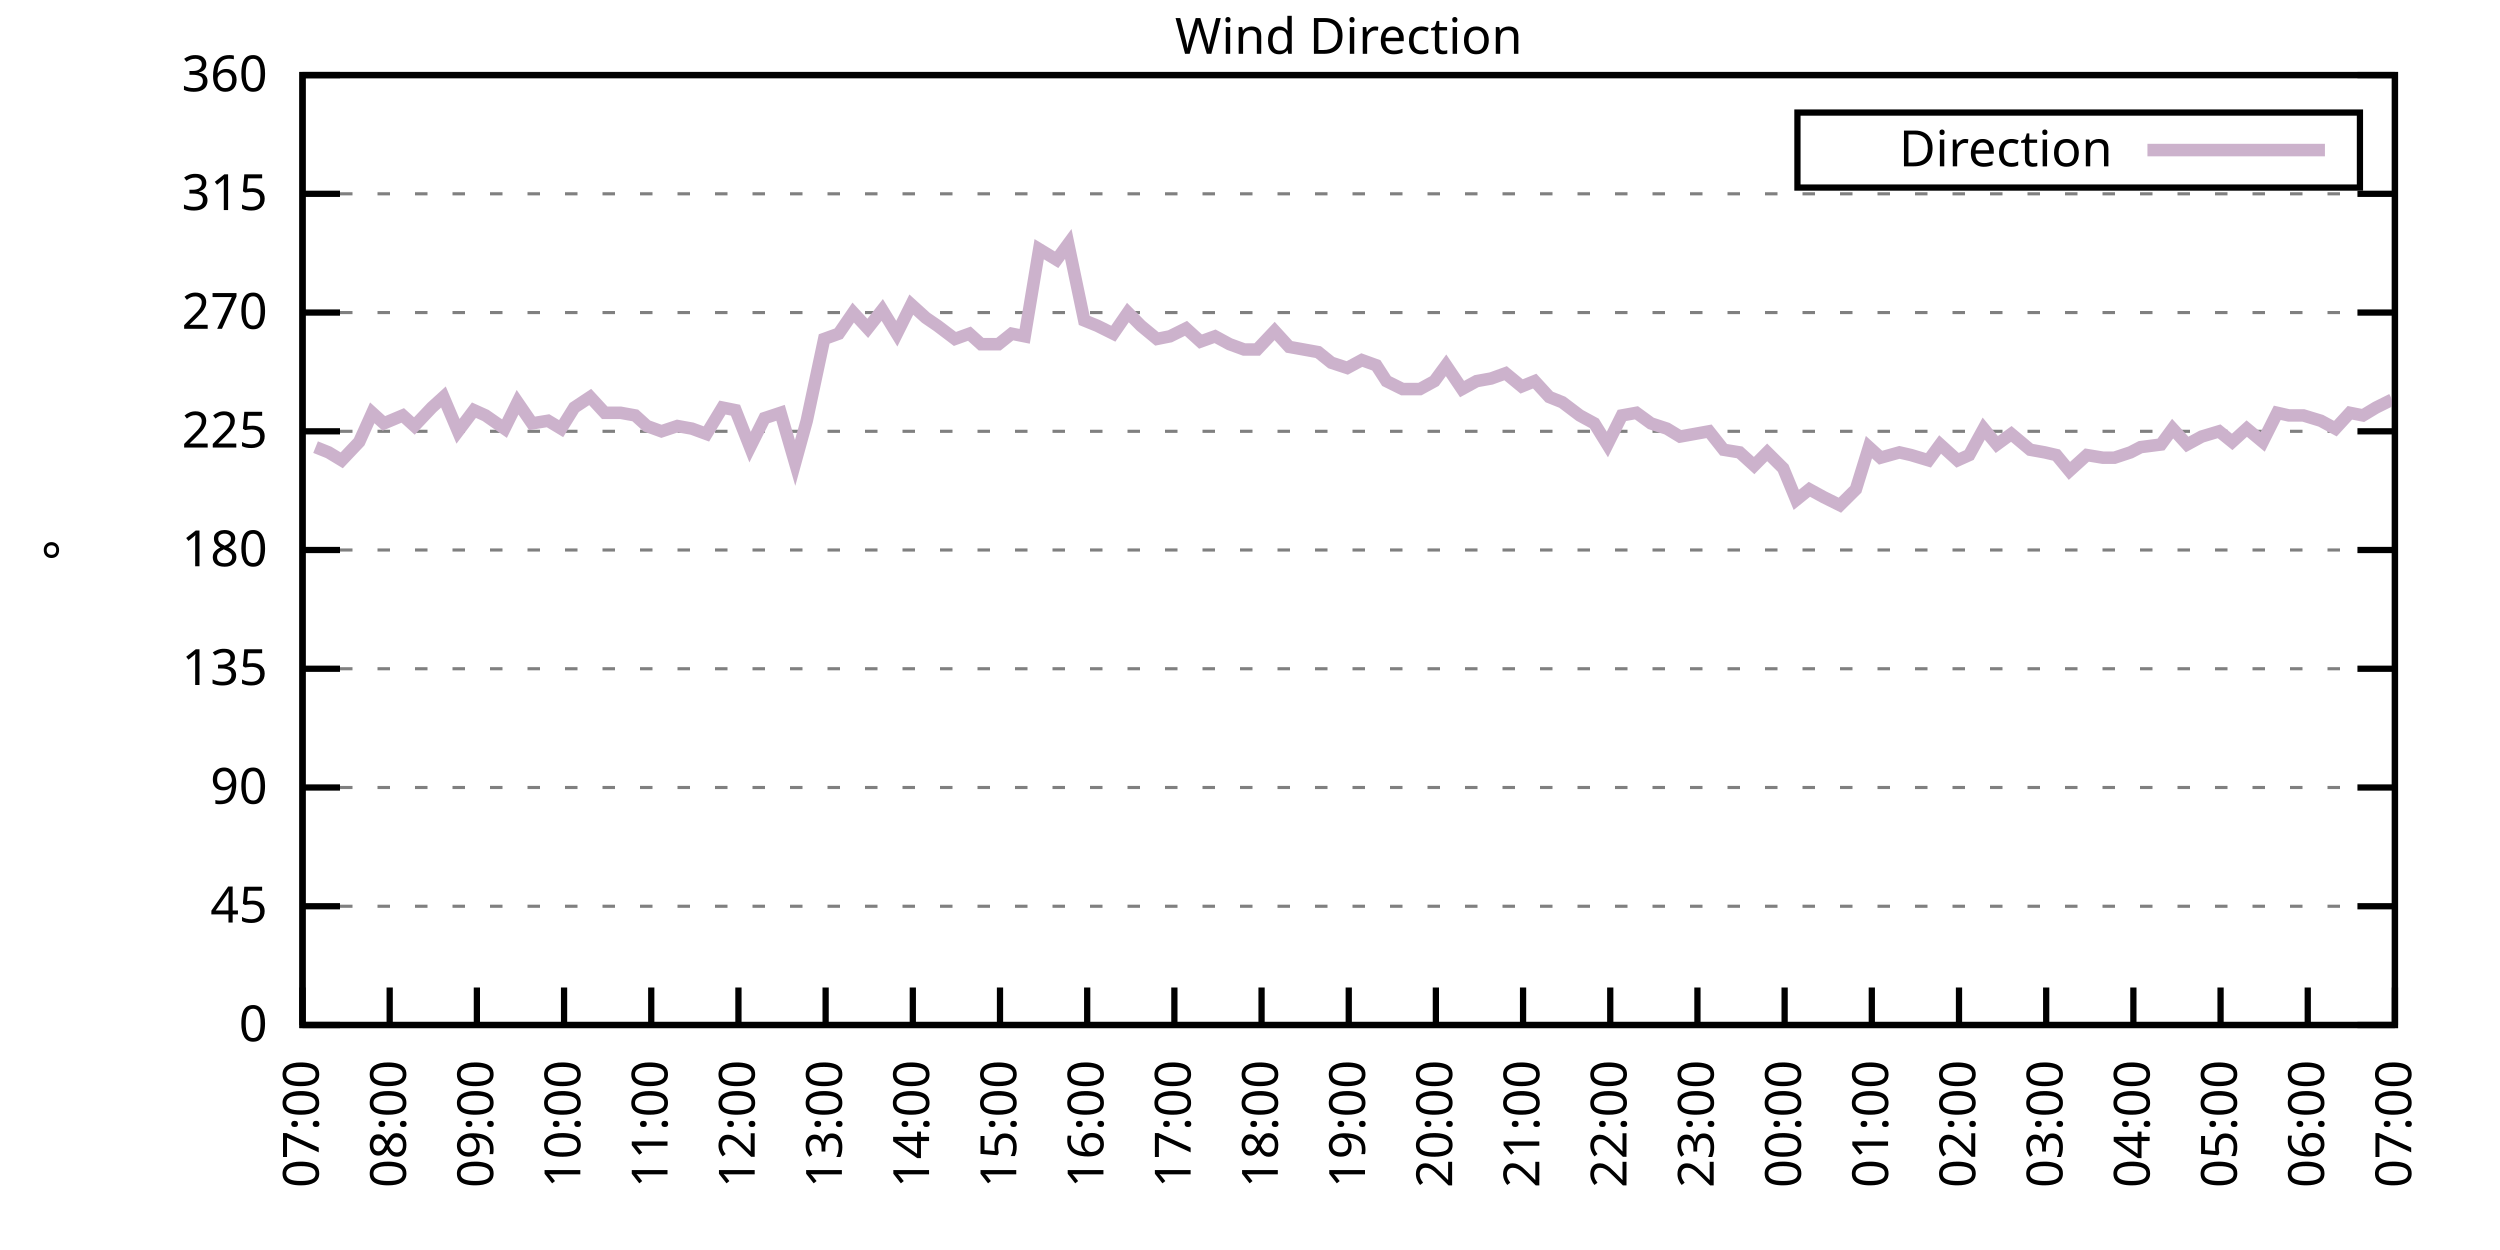
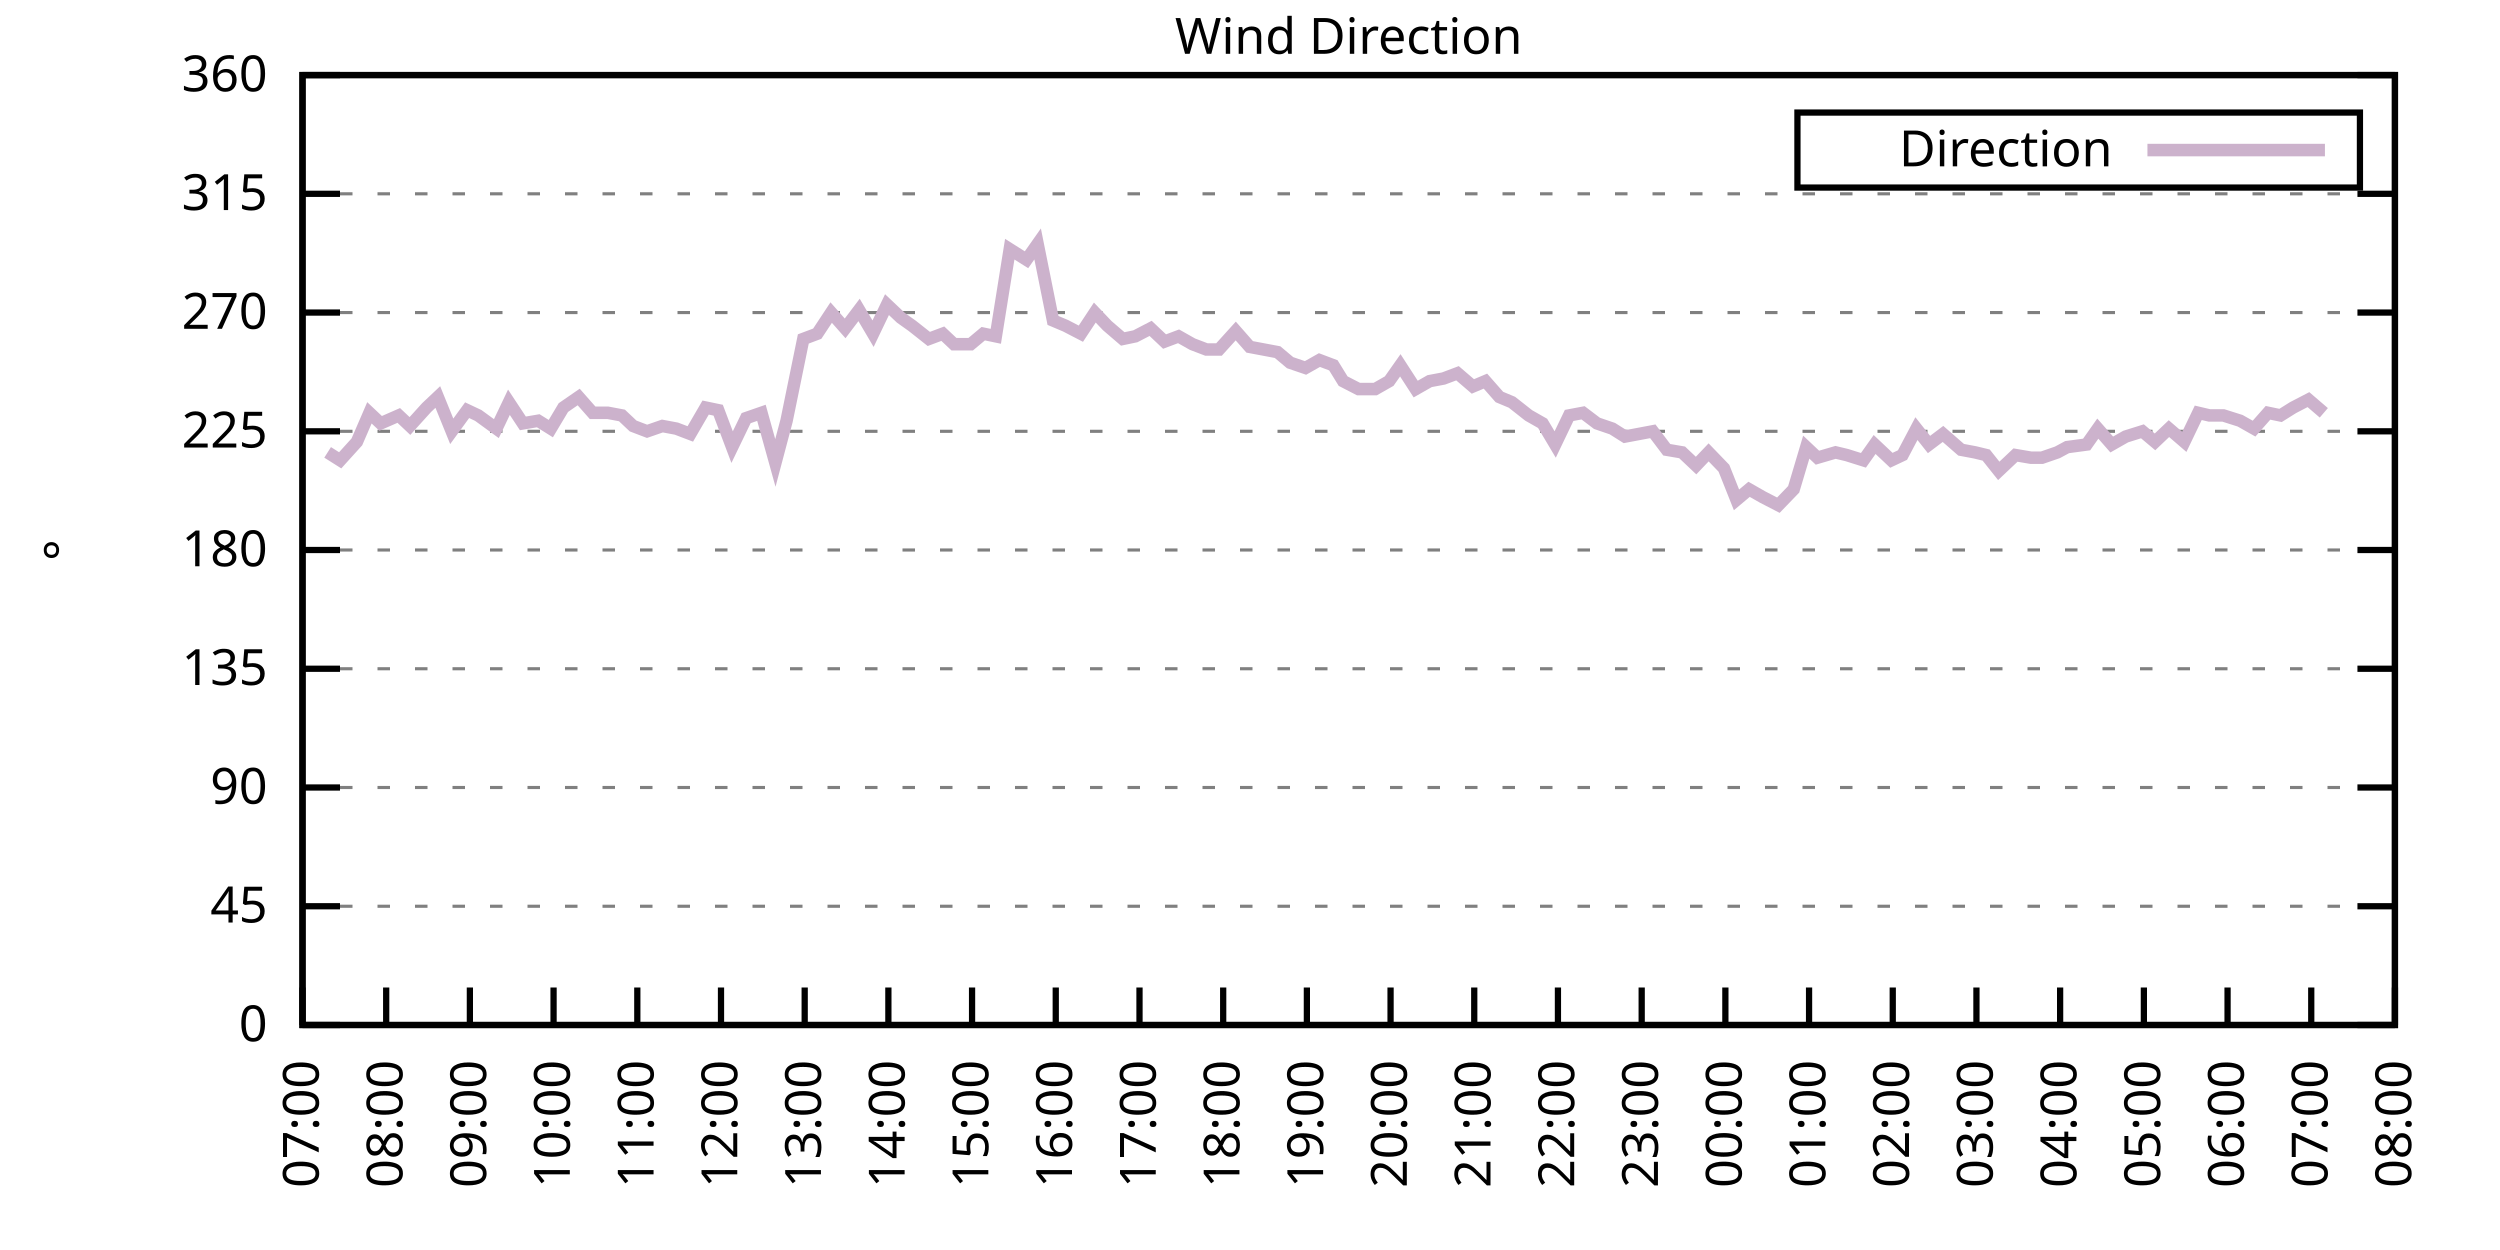
<svg xmlns="http://www.w3.org/2000/svg" xmlns:xlink="http://www.w3.org/1999/xlink" width="400" height="200" viewBox="0 0 400 200">
  <g id="gnuplot_canvas">
    <rect x="0" y="0" width="400" height="200" fill="none" />
    <defs>
      <circle id="gpDot" r="0.5" stroke-width="0.5" stroke="currentColor" />
      <path id="gpPt0" stroke-width="0.333" stroke="currentColor" d="M-1,0 h2 M0,-1 v2" />
      <path id="gpPt1" stroke-width="0.333" stroke="currentColor" d="M-1,-1 L1,1 M1,-1 L-1,1" />
      <path id="gpPt2" stroke-width="0.333" stroke="currentColor" d="M-1,0 L1,0 M0,-1 L0,1 M-1,-1 L1,1 M-1,1 L1,-1" />
      <rect id="gpPt3" stroke-width="0.333" stroke="currentColor" x="-1" y="-1" width="2" height="2" />
      <rect id="gpPt4" stroke-width="0.333" stroke="currentColor" fill="currentColor" x="-1" y="-1" width="2" height="2" />
      <circle id="gpPt5" stroke-width="0.333" stroke="currentColor" cx="0" cy="0" r="1" />
      <use xlink:href="#gpPt5" id="gpPt6" fill="currentColor" stroke="none" />
      <path id="gpPt7" stroke-width="0.333" stroke="currentColor" d="M0,-1.33 L-1.33,0.67 L1.33,0.67 z" />
      <use xlink:href="#gpPt7" id="gpPt8" fill="currentColor" stroke="none" />
      <use xlink:href="#gpPt7" id="gpPt9" stroke="currentColor" transform="rotate(180)" />
      <use xlink:href="#gpPt9" id="gpPt10" fill="currentColor" stroke="none" />
      <use xlink:href="#gpPt3" id="gpPt11" stroke="currentColor" transform="rotate(45)" />
      <use xlink:href="#gpPt11" id="gpPt12" fill="currentColor" stroke="none" />
      <path id="gpPt13" stroke-width="0.333" stroke="currentColor" d="M0,1.330 L1.265,0.411 L0.782,-1.067 L-0.782,-1.076 L-1.265,0.411 z" />
      <use xlink:href="#gpPt13" id="gpPt14" fill="currentColor" stroke="none" />
      <filter id="textbox" filterUnits="objectBoundingBox" x="0" y="0" height="1" width="1">
        <feFlood flood-color="white" flood-opacity="1" result="bgnd" />
        <feComposite in="SourceGraphic" in2="bgnd" operator="atop" />
      </filter>
      <filter id="greybox" filterUnits="objectBoundingBox" x="0" y="0" height="1" width="1">
        <feFlood flood-color="lightgrey" flood-opacity="1" result="grey" />
        <feComposite in="SourceGraphic" in2="grey" operator="atop" />
      </filter>
    </defs>
    <g fill="none" color="white" stroke="currentColor" stroke-width="1.00" stroke-linecap="butt" stroke-linejoin="miter">
</g>
    <g fill="none" color="black" stroke="currentColor" stroke-width="1.00" stroke-linecap="butt" stroke-linejoin="miter">
      <g stroke="none" shape-rendering="crispEdges">
        <polygon fill="rgb(255, 255, 255)" points="48.40,164.00 383.18,164.00 383.18,12.02 48.40,12.02 " />
      </g>
    </g>
    <g fill="none" color="black" stroke="currentColor" stroke-width="1.00" stroke-linecap="butt" stroke-linejoin="miter">
</g>
    <g fill="none" color="black" stroke="black" stroke-width="0.50" stroke-linecap="butt" stroke-linejoin="miter">
</g>
    <g fill="none" color="gray" stroke="currentColor" stroke-width="0.50" stroke-linecap="butt" stroke-linejoin="miter">
      <path stroke="gray" stroke-dasharray="2,4" class="gridline" d="M48.40,164.00 L383.19,164.00  " />
    </g>
    <g fill="none" color="gray" stroke="gray" stroke-width="1.00" stroke-linecap="butt" stroke-linejoin="miter">
</g>
    <g fill="none" color="black" stroke="currentColor" stroke-width="1.00" stroke-linecap="butt" stroke-linejoin="miter">
      <path stroke="black" d="M48.40,164.00 L54.40,164.00 M383.19,164.00 L377.19,164.00  " />
      <g transform="translate(42.80,166.60)" stroke="none" fill="black" font-family="Sans" font-size="8.00" text-anchor="end">
        <text>
          <tspan font-family="Sans"> 0</tspan>
        </text>
      </g>
    </g>
    <g fill="none" color="black" stroke="currentColor" stroke-width="1.00" stroke-linecap="butt" stroke-linejoin="miter">
</g>
    <g fill="none" color="black" stroke="black" stroke-width="0.50" stroke-linecap="butt" stroke-linejoin="miter">
</g>
    <g fill="none" color="gray" stroke="currentColor" stroke-width="0.50" stroke-linecap="butt" stroke-linejoin="miter">
      <path stroke="gray" stroke-dasharray="2,4" class="gridline" d="M48.40,145.00 L383.19,145.00  " />
    </g>
    <g fill="none" color="gray" stroke="gray" stroke-width="1.00" stroke-linecap="butt" stroke-linejoin="miter">
</g>
    <g fill="none" color="black" stroke="currentColor" stroke-width="1.00" stroke-linecap="butt" stroke-linejoin="miter">
      <path stroke="black" d="M48.40,145.00 L54.40,145.00 M383.19,145.00 L377.19,145.00  " />
      <g transform="translate(42.80,147.60)" stroke="none" fill="black" font-family="Sans" font-size="8.00" text-anchor="end">
        <text>
          <tspan font-family="Sans"> 45</tspan>
        </text>
      </g>
    </g>
    <g fill="none" color="black" stroke="currentColor" stroke-width="1.00" stroke-linecap="butt" stroke-linejoin="miter">
</g>
    <g fill="none" color="black" stroke="black" stroke-width="0.50" stroke-linecap="butt" stroke-linejoin="miter">
</g>
    <g fill="none" color="gray" stroke="currentColor" stroke-width="0.50" stroke-linecap="butt" stroke-linejoin="miter">
      <path stroke="gray" stroke-dasharray="2,4" class="gridline" d="M48.40,126.00 L383.19,126.00  " />
    </g>
    <g fill="none" color="gray" stroke="gray" stroke-width="1.00" stroke-linecap="butt" stroke-linejoin="miter">
</g>
    <g fill="none" color="black" stroke="currentColor" stroke-width="1.00" stroke-linecap="butt" stroke-linejoin="miter">
      <path stroke="black" d="M48.40,126.00 L54.40,126.00 M383.19,126.00 L377.19,126.00  " />
      <g transform="translate(42.80,128.60)" stroke="none" fill="black" font-family="Sans" font-size="8.00" text-anchor="end">
        <text>
          <tspan font-family="Sans"> 90</tspan>
        </text>
      </g>
    </g>
    <g fill="none" color="black" stroke="currentColor" stroke-width="1.00" stroke-linecap="butt" stroke-linejoin="miter">
</g>
    <g fill="none" color="black" stroke="black" stroke-width="0.50" stroke-linecap="butt" stroke-linejoin="miter">
</g>
    <g fill="none" color="gray" stroke="currentColor" stroke-width="0.50" stroke-linecap="butt" stroke-linejoin="miter">
      <path stroke="gray" stroke-dasharray="2,4" class="gridline" d="M48.40,107.00 L383.19,107.00  " />
    </g>
    <g fill="none" color="gray" stroke="gray" stroke-width="1.00" stroke-linecap="butt" stroke-linejoin="miter">
</g>
    <g fill="none" color="black" stroke="currentColor" stroke-width="1.00" stroke-linecap="butt" stroke-linejoin="miter">
      <path stroke="black" d="M48.40,107.00 L54.40,107.00 M383.19,107.00 L377.19,107.00  " />
      <g transform="translate(42.80,109.60)" stroke="none" fill="black" font-family="Sans" font-size="8.00" text-anchor="end">
        <text>
          <tspan font-family="Sans"> 135</tspan>
        </text>
      </g>
    </g>
    <g fill="none" color="black" stroke="currentColor" stroke-width="1.00" stroke-linecap="butt" stroke-linejoin="miter">
</g>
    <g fill="none" color="black" stroke="black" stroke-width="0.50" stroke-linecap="butt" stroke-linejoin="miter">
</g>
    <g fill="none" color="gray" stroke="currentColor" stroke-width="0.50" stroke-linecap="butt" stroke-linejoin="miter">
      <path stroke="gray" stroke-dasharray="2,4" class="gridline" d="M48.40,88.00 L383.19,88.00  " />
    </g>
    <g fill="none" color="gray" stroke="gray" stroke-width="1.00" stroke-linecap="butt" stroke-linejoin="miter">
</g>
    <g fill="none" color="black" stroke="currentColor" stroke-width="1.00" stroke-linecap="butt" stroke-linejoin="miter">
      <path stroke="black" d="M48.40,88.00 L54.40,88.00 M383.19,88.00 L377.19,88.00  " />
      <g transform="translate(42.80,90.60)" stroke="none" fill="black" font-family="Sans" font-size="8.00" text-anchor="end">
        <text>
          <tspan font-family="Sans"> 180</tspan>
        </text>
      </g>
    </g>
    <g fill="none" color="black" stroke="currentColor" stroke-width="1.00" stroke-linecap="butt" stroke-linejoin="miter">
</g>
    <g fill="none" color="black" stroke="black" stroke-width="0.50" stroke-linecap="butt" stroke-linejoin="miter">
</g>
    <g fill="none" color="gray" stroke="currentColor" stroke-width="0.50" stroke-linecap="butt" stroke-linejoin="miter">
      <path stroke="gray" stroke-dasharray="2,4" class="gridline" d="M48.40,69.01 L383.19,69.01  " />
    </g>
    <g fill="none" color="gray" stroke="gray" stroke-width="1.00" stroke-linecap="butt" stroke-linejoin="miter">
</g>
    <g fill="none" color="black" stroke="currentColor" stroke-width="1.00" stroke-linecap="butt" stroke-linejoin="miter">
      <path stroke="black" d="M48.40,69.01 L54.40,69.01 M383.19,69.01 L377.19,69.01  " />
      <g transform="translate(42.80,71.61)" stroke="none" fill="black" font-family="Sans" font-size="8.00" text-anchor="end">
        <text>
          <tspan font-family="Sans"> 225</tspan>
        </text>
      </g>
    </g>
    <g fill="none" color="black" stroke="currentColor" stroke-width="1.00" stroke-linecap="butt" stroke-linejoin="miter">
</g>
    <g fill="none" color="black" stroke="black" stroke-width="0.50" stroke-linecap="butt" stroke-linejoin="miter">
</g>
    <g fill="none" color="gray" stroke="currentColor" stroke-width="0.50" stroke-linecap="butt" stroke-linejoin="miter">
      <path stroke="gray" stroke-dasharray="2,4" class="gridline" d="M48.40,50.01 L383.19,50.01  " />
    </g>
    <g fill="none" color="gray" stroke="gray" stroke-width="1.00" stroke-linecap="butt" stroke-linejoin="miter">
</g>
    <g fill="none" color="black" stroke="currentColor" stroke-width="1.00" stroke-linecap="butt" stroke-linejoin="miter">
      <path stroke="black" d="M48.40,50.01 L54.40,50.01 M383.19,50.01 L377.19,50.01  " />
      <g transform="translate(42.80,52.61)" stroke="none" fill="black" font-family="Sans" font-size="8.00" text-anchor="end">
        <text>
          <tspan font-family="Sans"> 270</tspan>
        </text>
      </g>
    </g>
    <g fill="none" color="black" stroke="currentColor" stroke-width="1.00" stroke-linecap="butt" stroke-linejoin="miter">
</g>
    <g fill="none" color="black" stroke="black" stroke-width="0.50" stroke-linecap="butt" stroke-linejoin="miter">
</g>
    <g fill="none" color="gray" stroke="currentColor" stroke-width="0.50" stroke-linecap="butt" stroke-linejoin="miter">
      <path stroke="gray" stroke-dasharray="2,4" class="gridline" d="M48.40,31.01 L383.19,31.01  " />
    </g>
    <g fill="none" color="gray" stroke="gray" stroke-width="1.00" stroke-linecap="butt" stroke-linejoin="miter">
</g>
    <g fill="none" color="black" stroke="currentColor" stroke-width="1.00" stroke-linecap="butt" stroke-linejoin="miter">
      <path stroke="black" d="M48.40,31.01 L54.40,31.01 M383.19,31.01 L377.19,31.01  " />
      <g transform="translate(42.80,33.61)" stroke="none" fill="black" font-family="Sans" font-size="8.00" text-anchor="end">
        <text>
          <tspan font-family="Sans"> 315</tspan>
        </text>
      </g>
    </g>
    <g fill="none" color="black" stroke="currentColor" stroke-width="1.00" stroke-linecap="butt" stroke-linejoin="miter">
</g>
    <g fill="none" color="black" stroke="black" stroke-width="0.50" stroke-linecap="butt" stroke-linejoin="miter">
</g>
    <g fill="none" color="gray" stroke="currentColor" stroke-width="0.50" stroke-linecap="butt" stroke-linejoin="miter">
      <path stroke="gray" stroke-dasharray="2,4" class="gridline" d="M48.40,12.01 L383.19,12.01  " />
    </g>
    <g fill="none" color="gray" stroke="gray" stroke-width="1.00" stroke-linecap="butt" stroke-linejoin="miter">
</g>
    <g fill="none" color="black" stroke="currentColor" stroke-width="1.00" stroke-linecap="butt" stroke-linejoin="miter">
      <path stroke="black" d="M48.40,12.01 L54.40,12.01 M383.19,12.01 L377.19,12.01  " />
      <g transform="translate(42.80,14.61)" stroke="none" fill="black" font-family="Sans" font-size="8.00" text-anchor="end">
        <text>
          <tspan font-family="Sans"> 360</tspan>
        </text>
      </g>
    </g>
    <g fill="none" color="black" stroke="currentColor" stroke-width="1.00" stroke-linecap="butt" stroke-linejoin="miter">
      <path stroke="black" d="M48.40,164.00 L48.40,158.00  " />
      <g transform="translate(51.00,169.60) rotate(270.00)" stroke="none" fill="black" font-family="Sans" font-size="8.00" text-anchor="end">
        <text>
          <tspan font-family="Sans">07:00</tspan>
        </text>
      </g>
    </g>
    <g fill="none" color="black" stroke="currentColor" stroke-width="1.00" stroke-linecap="butt" stroke-linejoin="miter">
-       <path stroke="black" d="M62.35,164.00 L62.35,158.00  " />
-       <g transform="translate(64.95,169.60) rotate(270.00)" stroke="none" fill="black" font-family="Sans" font-size="8.00" text-anchor="end">
+       <path stroke="black" d="M61.79,164.00 L61.79,158.00  " />
+       <g transform="translate(64.39,169.60) rotate(270.00)" stroke="none" fill="black" font-family="Sans" font-size="8.00" text-anchor="end">
        <text>
          <tspan font-family="Sans">08:00</tspan>
        </text>
      </g>
    </g>
    <g fill="none" color="black" stroke="currentColor" stroke-width="1.00" stroke-linecap="butt" stroke-linejoin="miter">
-       <path stroke="black" d="M76.30,164.00 L76.30,158.00  " />
-       <g transform="translate(78.90,169.60) rotate(270.00)" stroke="none" fill="black" font-family="Sans" font-size="8.00" text-anchor="end">
+       <path stroke="black" d="M75.18,164.00 L75.18,158.00  " />
+       <g transform="translate(77.78,169.60) rotate(270.00)" stroke="none" fill="black" font-family="Sans" font-size="8.00" text-anchor="end">
        <text>
          <tspan font-family="Sans">09:00</tspan>
        </text>
      </g>
    </g>
    <g fill="none" color="black" stroke="currentColor" stroke-width="1.00" stroke-linecap="butt" stroke-linejoin="miter">
-       <path stroke="black" d="M90.25,164.00 L90.25,158.00  " />
-       <g transform="translate(92.85,169.60) rotate(270.00)" stroke="none" fill="black" font-family="Sans" font-size="8.00" text-anchor="end">
+       <path stroke="black" d="M88.57,164.00 L88.57,158.00  " />
+       <g transform="translate(91.17,169.60) rotate(270.00)" stroke="none" fill="black" font-family="Sans" font-size="8.00" text-anchor="end">
        <text>
          <tspan font-family="Sans">10:00</tspan>
        </text>
      </g>
    </g>
    <g fill="none" color="black" stroke="currentColor" stroke-width="1.00" stroke-linecap="butt" stroke-linejoin="miter">
-       <path stroke="black" d="M104.20,164.00 L104.20,158.00  " />
-       <g transform="translate(106.80,169.60) rotate(270.00)" stroke="none" fill="black" font-family="Sans" font-size="8.00" text-anchor="end">
+       <path stroke="black" d="M101.97,164.00 L101.97,158.00  " />
+       <g transform="translate(104.57,169.60) rotate(270.00)" stroke="none" fill="black" font-family="Sans" font-size="8.00" text-anchor="end">
        <text>
          <tspan font-family="Sans">11:00</tspan>
        </text>
      </g>
    </g>
    <g fill="none" color="black" stroke="currentColor" stroke-width="1.00" stroke-linecap="butt" stroke-linejoin="miter">
-       <path stroke="black" d="M118.15,164.00 L118.15,158.00  " />
-       <g transform="translate(120.75,169.60) rotate(270.00)" stroke="none" fill="black" font-family="Sans" font-size="8.00" text-anchor="end">
+       <path stroke="black" d="M115.36,164.00 L115.36,158.00  " />
+       <g transform="translate(117.96,169.60) rotate(270.00)" stroke="none" fill="black" font-family="Sans" font-size="8.00" text-anchor="end">
        <text>
          <tspan font-family="Sans">12:00</tspan>
        </text>
      </g>
    </g>
    <g fill="none" color="black" stroke="currentColor" stroke-width="1.00" stroke-linecap="butt" stroke-linejoin="miter">
-       <path stroke="black" d="M132.10,164.00 L132.10,158.00  " />
-       <g transform="translate(134.70,169.60) rotate(270.00)" stroke="none" fill="black" font-family="Sans" font-size="8.00" text-anchor="end">
+       <path stroke="black" d="M128.75,164.00 L128.75,158.00  " />
+       <g transform="translate(131.35,169.60) rotate(270.00)" stroke="none" fill="black" font-family="Sans" font-size="8.00" text-anchor="end">
        <text>
          <tspan font-family="Sans">13:00</tspan>
        </text>
      </g>
    </g>
    <g fill="none" color="black" stroke="currentColor" stroke-width="1.00" stroke-linecap="butt" stroke-linejoin="miter">
-       <path stroke="black" d="M146.05,164.00 L146.05,158.00  " />
-       <g transform="translate(148.65,169.60) rotate(270.00)" stroke="none" fill="black" font-family="Sans" font-size="8.00" text-anchor="end">
+       <path stroke="black" d="M142.14,164.00 L142.14,158.00  " />
+       <g transform="translate(144.74,169.60) rotate(270.00)" stroke="none" fill="black" font-family="Sans" font-size="8.00" text-anchor="end">
        <text>
          <tspan font-family="Sans">14:00</tspan>
        </text>
      </g>
    </g>
    <g fill="none" color="black" stroke="currentColor" stroke-width="1.00" stroke-linecap="butt" stroke-linejoin="miter">
-       <path stroke="black" d="M160.00,164.00 L160.00,158.00  " />
-       <g transform="translate(162.60,169.60) rotate(270.00)" stroke="none" fill="black" font-family="Sans" font-size="8.00" text-anchor="end">
+       <path stroke="black" d="M155.53,164.00 L155.53,158.00  " />
+       <g transform="translate(158.13,169.60) rotate(270.00)" stroke="none" fill="black" font-family="Sans" font-size="8.00" text-anchor="end">
        <text>
          <tspan font-family="Sans">15:00</tspan>
        </text>
      </g>
    </g>
    <g fill="none" color="black" stroke="currentColor" stroke-width="1.00" stroke-linecap="butt" stroke-linejoin="miter">
-       <path stroke="black" d="M173.95,164.00 L173.95,158.00  " />
-       <g transform="translate(176.55,169.60) rotate(270.00)" stroke="none" fill="black" font-family="Sans" font-size="8.00" text-anchor="end">
+       <path stroke="black" d="M168.92,164.00 L168.92,158.00  " />
+       <g transform="translate(171.52,169.60) rotate(270.00)" stroke="none" fill="black" font-family="Sans" font-size="8.00" text-anchor="end">
        <text>
          <tspan font-family="Sans">16:00</tspan>
        </text>
      </g>
    </g>
    <g fill="none" color="black" stroke="currentColor" stroke-width="1.00" stroke-linecap="butt" stroke-linejoin="miter">
-       <path stroke="black" d="M187.90,164.00 L187.90,158.00  " />
-       <g transform="translate(190.50,169.60) rotate(270.00)" stroke="none" fill="black" font-family="Sans" font-size="8.00" text-anchor="end">
+       <path stroke="black" d="M182.32,164.00 L182.32,158.00  " />
+       <g transform="translate(184.92,169.60) rotate(270.00)" stroke="none" fill="black" font-family="Sans" font-size="8.00" text-anchor="end">
        <text>
          <tspan font-family="Sans">17:00</tspan>
        </text>
      </g>
    </g>
    <g fill="none" color="black" stroke="currentColor" stroke-width="1.00" stroke-linecap="butt" stroke-linejoin="miter">
-       <path stroke="black" d="M201.85,164.00 L201.85,158.00  " />
-       <g transform="translate(204.45,169.60) rotate(270.00)" stroke="none" fill="black" font-family="Sans" font-size="8.00" text-anchor="end">
+       <path stroke="black" d="M195.71,164.00 L195.71,158.00  " />
+       <g transform="translate(198.31,169.60) rotate(270.00)" stroke="none" fill="black" font-family="Sans" font-size="8.00" text-anchor="end">
        <text>
          <tspan font-family="Sans">18:00</tspan>
        </text>
      </g>
    </g>
    <g fill="none" color="black" stroke="currentColor" stroke-width="1.00" stroke-linecap="butt" stroke-linejoin="miter">
-       <path stroke="black" d="M215.80,164.00 L215.80,158.00  " />
-       <g transform="translate(218.40,169.60) rotate(270.00)" stroke="none" fill="black" font-family="Sans" font-size="8.00" text-anchor="end">
+       <path stroke="black" d="M209.10,164.00 L209.10,158.00  " />
+       <g transform="translate(211.70,169.60) rotate(270.00)" stroke="none" fill="black" font-family="Sans" font-size="8.00" text-anchor="end">
        <text>
          <tspan font-family="Sans">19:00</tspan>
        </text>
      </g>
    </g>
    <g fill="none" color="black" stroke="currentColor" stroke-width="1.00" stroke-linecap="butt" stroke-linejoin="miter">
-       <path stroke="black" d="M229.74,164.00 L229.74,158.00  " />
-       <g transform="translate(232.34,169.60) rotate(270.00)" stroke="none" fill="black" font-family="Sans" font-size="8.00" text-anchor="end">
+       <path stroke="black" d="M222.49,164.00 L222.49,158.00  " />
+       <g transform="translate(225.09,169.60) rotate(270.00)" stroke="none" fill="black" font-family="Sans" font-size="8.00" text-anchor="end">
        <text>
          <tspan font-family="Sans">20:00</tspan>
        </text>
      </g>
    </g>
    <g fill="none" color="black" stroke="currentColor" stroke-width="1.00" stroke-linecap="butt" stroke-linejoin="miter">
-       <path stroke="black" d="M243.69,164.00 L243.69,158.00  " />
-       <g transform="translate(246.29,169.60) rotate(270.00)" stroke="none" fill="black" font-family="Sans" font-size="8.00" text-anchor="end">
+       <path stroke="black" d="M235.88,164.00 L235.88,158.00  " />
+       <g transform="translate(238.48,169.60) rotate(270.00)" stroke="none" fill="black" font-family="Sans" font-size="8.00" text-anchor="end">
        <text>
          <tspan font-family="Sans">21:00</tspan>
        </text>
      </g>
    </g>
    <g fill="none" color="black" stroke="currentColor" stroke-width="1.00" stroke-linecap="butt" stroke-linejoin="miter">
-       <path stroke="black" d="M257.64,164.00 L257.64,158.00  " />
-       <g transform="translate(260.24,169.60) rotate(270.00)" stroke="none" fill="black" font-family="Sans" font-size="8.00" text-anchor="end">
+       <path stroke="black" d="M249.27,164.00 L249.27,158.00  " />
+       <g transform="translate(251.87,169.60) rotate(270.00)" stroke="none" fill="black" font-family="Sans" font-size="8.00" text-anchor="end">
        <text>
          <tspan font-family="Sans">22:00</tspan>
        </text>
      </g>
    </g>
    <g fill="none" color="black" stroke="currentColor" stroke-width="1.00" stroke-linecap="butt" stroke-linejoin="miter">
-       <path stroke="black" d="M271.59,164.00 L271.59,158.00  " />
-       <g transform="translate(274.19,169.60) rotate(270.00)" stroke="none" fill="black" font-family="Sans" font-size="8.00" text-anchor="end">
+       <path stroke="black" d="M262.67,164.00 L262.67,158.00  " />
+       <g transform="translate(265.27,169.60) rotate(270.00)" stroke="none" fill="black" font-family="Sans" font-size="8.00" text-anchor="end">
        <text>
          <tspan font-family="Sans">23:00</tspan>
        </text>
      </g>
    </g>
    <g fill="none" color="black" stroke="currentColor" stroke-width="1.00" stroke-linecap="butt" stroke-linejoin="miter">
-       <path stroke="black" d="M285.54,164.00 L285.54,158.00  " />
-       <g transform="translate(288.14,169.60) rotate(270.00)" stroke="none" fill="black" font-family="Sans" font-size="8.00" text-anchor="end">
+       <path stroke="black" d="M276.06,164.00 L276.06,158.00  " />
+       <g transform="translate(278.66,169.60) rotate(270.00)" stroke="none" fill="black" font-family="Sans" font-size="8.00" text-anchor="end">
        <text>
          <tspan font-family="Sans">00:00</tspan>
        </text>
      </g>
    </g>
    <g fill="none" color="black" stroke="currentColor" stroke-width="1.00" stroke-linecap="butt" stroke-linejoin="miter">
-       <path stroke="black" d="M299.49,164.00 L299.49,158.00  " />
-       <g transform="translate(302.09,169.60) rotate(270.00)" stroke="none" fill="black" font-family="Sans" font-size="8.00" text-anchor="end">
+       <path stroke="black" d="M289.45,164.00 L289.45,158.00  " />
+       <g transform="translate(292.05,169.60) rotate(270.00)" stroke="none" fill="black" font-family="Sans" font-size="8.00" text-anchor="end">
        <text>
          <tspan font-family="Sans">01:00</tspan>
        </text>
      </g>
    </g>
    <g fill="none" color="black" stroke="currentColor" stroke-width="1.00" stroke-linecap="butt" stroke-linejoin="miter">
-       <path stroke="black" d="M313.44,164.00 L313.44,158.00  " />
-       <g transform="translate(316.04,169.60) rotate(270.00)" stroke="none" fill="black" font-family="Sans" font-size="8.00" text-anchor="end">
+       <path stroke="black" d="M302.84,164.00 L302.84,158.00  " />
+       <g transform="translate(305.44,169.60) rotate(270.00)" stroke="none" fill="black" font-family="Sans" font-size="8.00" text-anchor="end">
        <text>
          <tspan font-family="Sans">02:00</tspan>
        </text>
      </g>
    </g>
    <g fill="none" color="black" stroke="currentColor" stroke-width="1.00" stroke-linecap="butt" stroke-linejoin="miter">
-       <path stroke="black" d="M327.39,164.00 L327.39,158.00  " />
-       <g transform="translate(329.99,169.60) rotate(270.00)" stroke="none" fill="black" font-family="Sans" font-size="8.00" text-anchor="end">
+       <path stroke="black" d="M316.23,164.00 L316.23,158.00  " />
+       <g transform="translate(318.83,169.60) rotate(270.00)" stroke="none" fill="black" font-family="Sans" font-size="8.00" text-anchor="end">
        <text>
          <tspan font-family="Sans">03:00</tspan>
        </text>
      </g>
    </g>
    <g fill="none" color="black" stroke="currentColor" stroke-width="1.00" stroke-linecap="butt" stroke-linejoin="miter">
-       <path stroke="black" d="M341.34,164.00 L341.34,158.00  " />
-       <g transform="translate(343.94,169.60) rotate(270.00)" stroke="none" fill="black" font-family="Sans" font-size="8.00" text-anchor="end">
+       <path stroke="black" d="M329.62,164.00 L329.62,158.00  " />
+       <g transform="translate(332.22,169.60) rotate(270.00)" stroke="none" fill="black" font-family="Sans" font-size="8.00" text-anchor="end">
        <text>
          <tspan font-family="Sans">04:00</tspan>
        </text>
      </g>
    </g>
    <g fill="none" color="black" stroke="currentColor" stroke-width="1.00" stroke-linecap="butt" stroke-linejoin="miter">
-       <path stroke="black" d="M355.29,164.00 L355.29,158.00  " />
-       <g transform="translate(357.89,169.60) rotate(270.00)" stroke="none" fill="black" font-family="Sans" font-size="8.00" text-anchor="end">
+       <path stroke="black" d="M343.02,164.00 L343.02,158.00  " />
+       <g transform="translate(345.62,169.60) rotate(270.00)" stroke="none" fill="black" font-family="Sans" font-size="8.00" text-anchor="end">
        <text>
          <tspan font-family="Sans">05:00</tspan>
        </text>
      </g>
    </g>
    <g fill="none" color="black" stroke="currentColor" stroke-width="1.00" stroke-linecap="butt" stroke-linejoin="miter">
-       <path stroke="black" d="M369.24,164.00 L369.24,158.00  " />
-       <g transform="translate(371.84,169.60) rotate(270.00)" stroke="none" fill="black" font-family="Sans" font-size="8.00" text-anchor="end">
+       <path stroke="black" d="M356.41,164.00 L356.41,158.00  " />
+       <g transform="translate(359.01,169.60) rotate(270.00)" stroke="none" fill="black" font-family="Sans" font-size="8.00" text-anchor="end">
        <text>
          <tspan font-family="Sans">06:00</tspan>
+         </text>
+       </g>
+     </g>
+     <g fill="none" color="black" stroke="currentColor" stroke-width="1.00" stroke-linecap="butt" stroke-linejoin="miter">
+       <path stroke="black" d="M369.80,164.00 L369.80,158.00  " />
+       <g transform="translate(372.40,169.60) rotate(270.00)" stroke="none" fill="black" font-family="Sans" font-size="8.00" text-anchor="end">
+         <text>
+           <tspan font-family="Sans">07:00</tspan>
        </text>
      </g>
    </g>
    <g fill="none" color="black" stroke="currentColor" stroke-width="1.00" stroke-linecap="butt" stroke-linejoin="miter">
      <path stroke="black" d="M383.19,164.00 L383.19,158.00  " />
      <g transform="translate(385.79,169.60) rotate(270.00)" stroke="none" fill="black" font-family="Sans" font-size="8.00" text-anchor="end">
        <text>
-           <tspan font-family="Sans">07:00</tspan>
+           <tspan font-family="Sans">08:00</tspan>
        </text>
      </g>
    </g>
    <g fill="none" color="black" stroke="currentColor" stroke-width="1.00" stroke-linecap="butt" stroke-linejoin="miter">
</g>
    <g fill="none" color="black" stroke="currentColor" stroke-width="1.00" stroke-linecap="butt" stroke-linejoin="miter">
      <path stroke="black" d="M48.40,12.01 L48.40,164.00 L383.19,164.00 L383.19,12.01 L48.40,12.01 Z  " />
    </g>
    <g fill="none" color="black" stroke="currentColor" stroke-width="1.00" stroke-linecap="butt" stroke-linejoin="miter">
</g>
    <g fill="none" color="black" stroke="currentColor" stroke-width="1.00" stroke-linecap="butt" stroke-linejoin="miter">
      <path stroke="black" d="M287.59,30.01 L287.59,18.01 L377.59,18.01 L377.59,30.01 L287.59,30.01 Z  " />
    </g>
    <g id="Wind_direction_plot_1">
      <g fill="none" color="white" stroke="black" stroke-width="2.00" stroke-linecap="butt" stroke-linejoin="miter">
</g>
      <g fill="none" color="black" stroke="currentColor" stroke-width="2.00" stroke-linecap="butt" stroke-linejoin="miter">
        <g transform="translate(337.99,26.61)" stroke="none" fill="black" font-family="Sans" font-size="8.00" text-anchor="end">
          <text>
            <tspan font-family="Sans">Direction</tspan>
          </text>
        </g>
      </g>
      <g fill="none" color="black" stroke="currentColor" stroke-width="2.00" stroke-linecap="butt" stroke-linejoin="miter">
-         <path stroke="rgb(204, 178, 204)" d="M343.59,24.01 L371.99,24.01 M50.49,71.54 L52.58,72.38 L54.68,73.65 L57.47,70.70 L59.56,66.05 L61.42,67.74   L64.44,66.47 L66.30,68.16 L69.09,65.21 L70.95,63.52 L73.28,69.01 L75.83,65.63 L77.69,66.47 L80.72,68.58   L82.81,64.36 L85.13,67.74 L87.69,67.32 L89.78,68.58 L91.88,65.21 L94.43,63.52 L96.76,66.05 L99.32,66.05   L101.64,66.47 L103.50,68.16 L105.83,69.01 L108.38,68.16 L110.71,68.58 L113.03,69.43 L115.59,65.21 L117.68,65.63   L120.01,71.54 L122.33,66.90 L124.89,66.05 L127.22,74.07 L129.08,67.32 L131.87,54.23 L134.19,53.39 L136.51,50.01   L138.84,52.54 L141.16,49.59 L143.49,53.39 L145.81,48.74 L148.14,50.85 L150.00,52.12 L152.79,54.23 L155.11,53.39   L156.97,55.07 L159.76,55.07 L161.86,53.39 L163.95,53.81 L166.27,39.87 L169.06,41.56 L170.92,39.03 L173.48,51.27   L175.57,52.12 L178.13,53.39 L180.46,50.01 L182.55,52.12 L185.11,54.23 L187.20,53.81 L189.76,52.54 L192.08,54.65   L194.41,53.81 L196.73,55.07 L199.06,55.92 L201.15,55.92 L203.94,52.96 L206.26,55.50 L208.59,55.92 L210.91,56.34   L213.01,58.03 L215.56,58.87 L217.89,57.61 L220.21,58.45 L221.84,60.98 L224.40,62.25 L227.19,62.25 L229.51,60.98   L231.37,58.45 L233.93,62.25 L236.25,60.98 L238.58,60.56 L240.90,59.72 L243.46,61.83 L245.55,60.98 L247.88,63.52   L249.97,64.36 L252.76,66.47 L255.09,67.74 L257.18,71.12 L259.50,66.47 L261.83,66.05 L264.15,67.74 L266.71,68.58   L268.80,69.85 L271.13,69.43 L273.45,69.01 L275.78,71.96 L278.34,72.38 L280.66,74.49 L282.75,72.38 L285.31,74.92   L287.40,79.98 L289.50,78.29 L291.82,79.56 L294.38,80.83 L296.94,78.29 L299.03,71.54 L300.89,73.23 L303.91,72.38   L305.77,72.81 L308.56,73.65 L310.42,71.12 L313.21,73.65 L315.07,72.81 L317.39,68.58 L319.49,71.12 L321.81,69.43   L324.83,71.96 L327.16,72.38 L329.02,72.81 L331.11,75.34 L333.90,72.81 L336.46,73.23 L338.32,73.23 L340.88,72.38   L342.50,71.54 L345.76,71.12 L347.62,68.58 L349.94,71.12 L352.27,69.85 L355.06,69.01 L357.15,70.70 L359.48,68.58   L362.03,70.70 L364.36,66.05 L366.22,66.47 L368.54,66.47 L371.33,67.32 L373.66,68.58 L375.98,66.05 L378.08,66.47   L380.17,65.21 L382.73,63.94  " />
+         <path stroke="rgb(204, 178, 204)" d="M343.59,24.01 L371.99,24.01 M52.42,72.38 L54.43,73.65 L57.10,70.70 L59.11,66.05 L60.90,67.74 L63.80,66.47   L65.59,68.16 L68.26,65.21 L70.05,63.52 L72.28,69.01 L74.74,65.63 L76.52,66.47 L79.42,68.58 L81.43,64.36   L83.66,67.74 L86.12,67.32 L88.13,68.58 L90.14,65.21 L92.59,63.52 L94.82,66.05 L97.28,66.05 L99.51,66.47   L101.30,68.16 L103.53,69.01 L105.98,68.16 L108.22,68.58 L110.45,69.43 L112.90,65.21 L114.91,65.63 L117.14,71.54   L119.38,66.90 L121.83,66.05 L124.06,74.07 L125.85,67.32 L128.53,54.23 L130.76,53.39 L132.99,50.01 L135.22,52.54   L137.45,49.59 L139.69,53.39 L141.92,48.74 L144.15,50.85 L145.94,52.12 L148.61,54.23 L150.85,53.39 L152.63,55.07   L155.31,55.07 L157.32,53.39 L159.33,53.81 L161.56,39.87 L164.24,41.56 L166.02,39.03 L168.48,51.27 L170.49,52.12   L172.94,53.39 L175.17,50.01 L177.18,52.12 L179.64,54.23 L181.65,53.81 L184.10,52.54 L186.33,54.65 L188.57,53.81   L190.80,55.07 L193.03,55.92 L195.04,55.92 L197.72,52.96 L199.95,55.50 L202.18,55.92 L204.41,56.34 L206.42,58.03   L208.88,58.87 L211.11,57.61 L213.34,58.45 L214.90,60.98 L217.36,62.25 L220.04,62.25 L222.27,60.98 L224.05,58.45   L226.51,62.25 L228.74,60.98 L230.97,60.56 L233.20,59.72 L235.66,61.83 L237.67,60.98 L239.90,63.52 L241.91,64.36   L244.59,66.47 L246.82,67.74 L248.83,71.12 L251.06,66.47 L253.29,66.05 L255.52,67.74 L257.98,68.58 L259.99,69.85   L262.22,69.43 L264.45,69.01 L266.68,71.96 L269.14,72.38 L271.37,74.49 L273.38,72.38 L275.83,74.92 L277.84,79.98   L279.85,78.29 L282.08,79.56 L284.54,80.83 L286.99,78.29 L289.00,71.54 L290.79,73.23 L293.69,72.38 L295.48,72.81   L298.15,73.65 L299.94,71.12 L302.62,73.65 L304.40,72.81 L306.63,68.58 L308.64,71.12 L310.88,69.43 L313.78,71.96   L316.01,72.38 L317.79,72.81 L319.80,75.34 L322.48,72.81 L324.94,73.23 L326.72,73.23 L329.18,72.38 L330.74,71.54   L333.86,71.12 L335.65,68.58 L337.88,71.12 L340.11,69.85 L342.79,69.01 L344.80,70.70 L347.03,68.58 L349.49,70.70   L351.72,66.05 L353.51,66.47 L355.74,66.47 L358.42,67.32 L360.65,68.58 L362.88,66.05 L364.89,66.47 L366.90,65.21   L369.35,63.94 L371.81,66.05  " />
      </g>
    </g>
    <g fill="none" color="black" stroke="currentColor" stroke-width="2.00" stroke-linecap="butt" stroke-linejoin="miter">
</g>
    <g fill="none" color="black" stroke="black" stroke-width="1.00" stroke-linecap="butt" stroke-linejoin="miter">
</g>
    <g fill="none" color="black" stroke="currentColor" stroke-width="1.00" stroke-linecap="butt" stroke-linejoin="miter">
      <path stroke="black" d="M48.40,12.01 L48.40,164.00 L383.19,164.00 L383.19,12.01 L48.40,12.01 Z  " />
      <g transform="translate(12.80,88.01) rotate(270.00)" stroke="none" fill="black" font-family="Sans" font-size="8.00" text-anchor="middle">
        <text>
          <tspan font-family="Sans">°</tspan>
        </text>
      </g>
    </g>
    <g fill="none" color="black" stroke="currentColor" stroke-width="1.00" stroke-linecap="butt" stroke-linejoin="miter">
</g>
    <g fill="none" color="black" stroke="currentColor" stroke-width="1.00" stroke-linecap="butt" stroke-linejoin="miter">
      <g transform="translate(215.79,8.61)" stroke="none" fill="black" font-family="Sans" font-size="8.00" text-anchor="middle">
        <text>
          <tspan font-family="Sans">Wind Direction</tspan>
        </text>
      </g>
    </g>
    <g fill="none" color="black" stroke="currentColor" stroke-width="1.00" stroke-linecap="butt" stroke-linejoin="miter">
</g>
  </g>
</svg>
